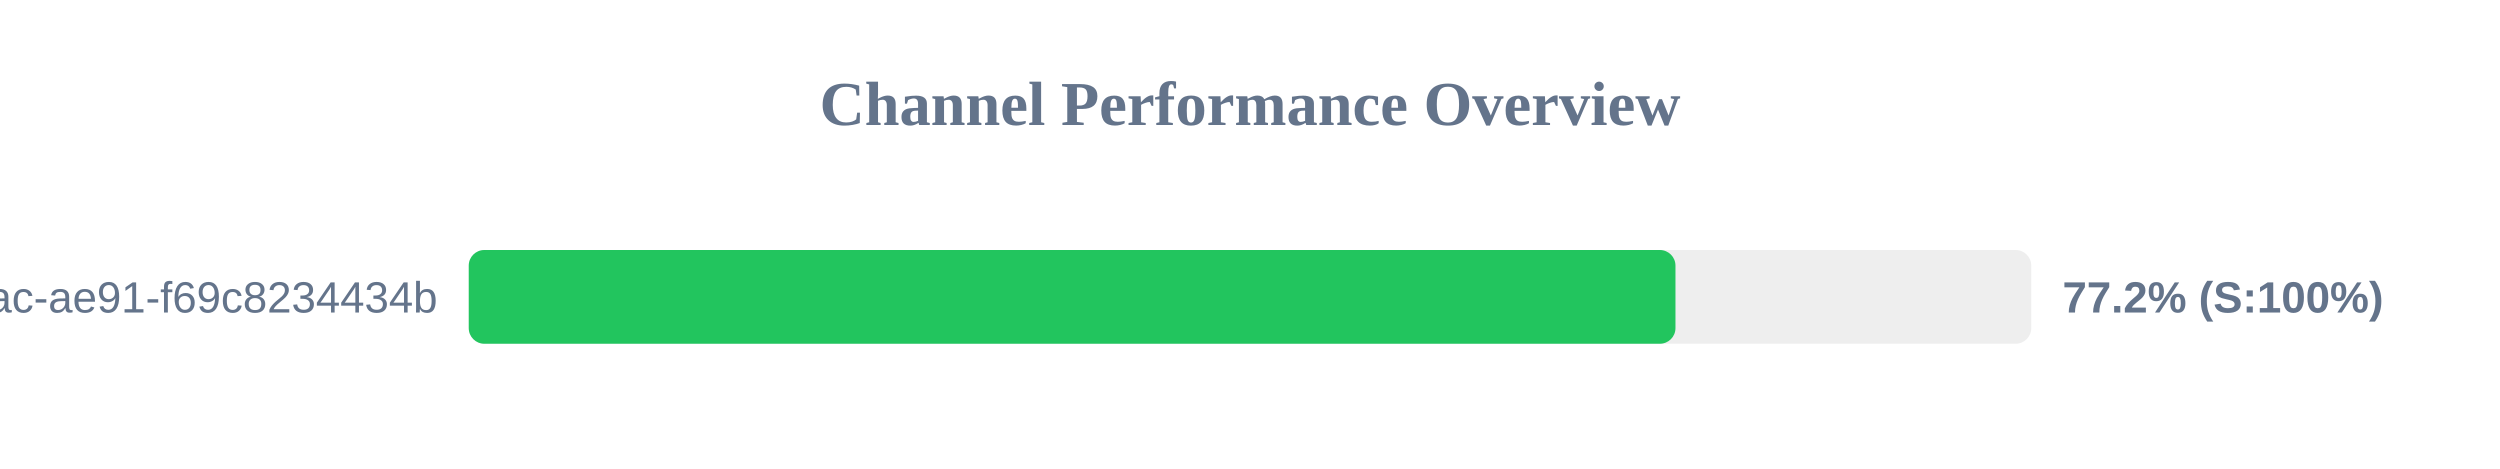
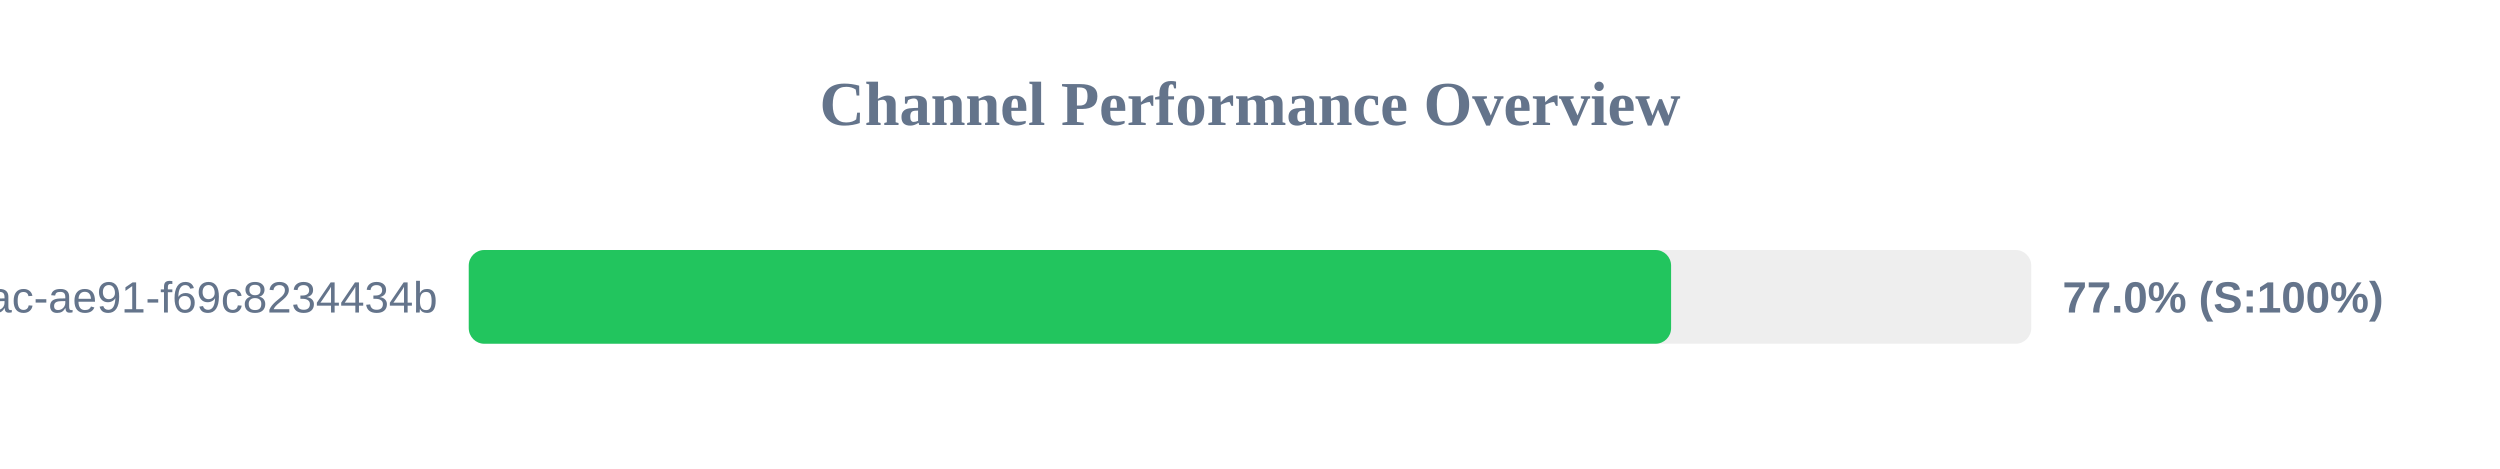
<svg xmlns="http://www.w3.org/2000/svg" width="800" height="150" version="1.1">
  <style>
        .row { font: 14px Arial; fill: #64748b; }
        .score { font: bold 14px Arial; fill: #64748b; }
    </style>
  <text x="400" y="40" text-anchor="middle" font-size="20px" font-weight="bold" fill="#64748b">Channel Performance Overview</text>
  <rect x="150" y="80" width="500" height="30" fill="#eee" rx="5" />
-   <rect x="150" y="80" width="386.15" height="30" fill="#22c55e" rx="5" />
+   <rect x="150" y="80" width="384.75" height="30" fill="#22c55e" rx="5" />
  <text x="140" y="100" text-anchor="end" class="row">?uuid=942b9cb8-92fa-46ac-ae91-f69c8234434b</text>
-   <text x="660" y="100" text-anchor="start" class="score">77.2% (S:100%)</text>
+   <text x="660" y="100" text-anchor="start" class="score">77.0% (S:100%)</text>
</svg>
